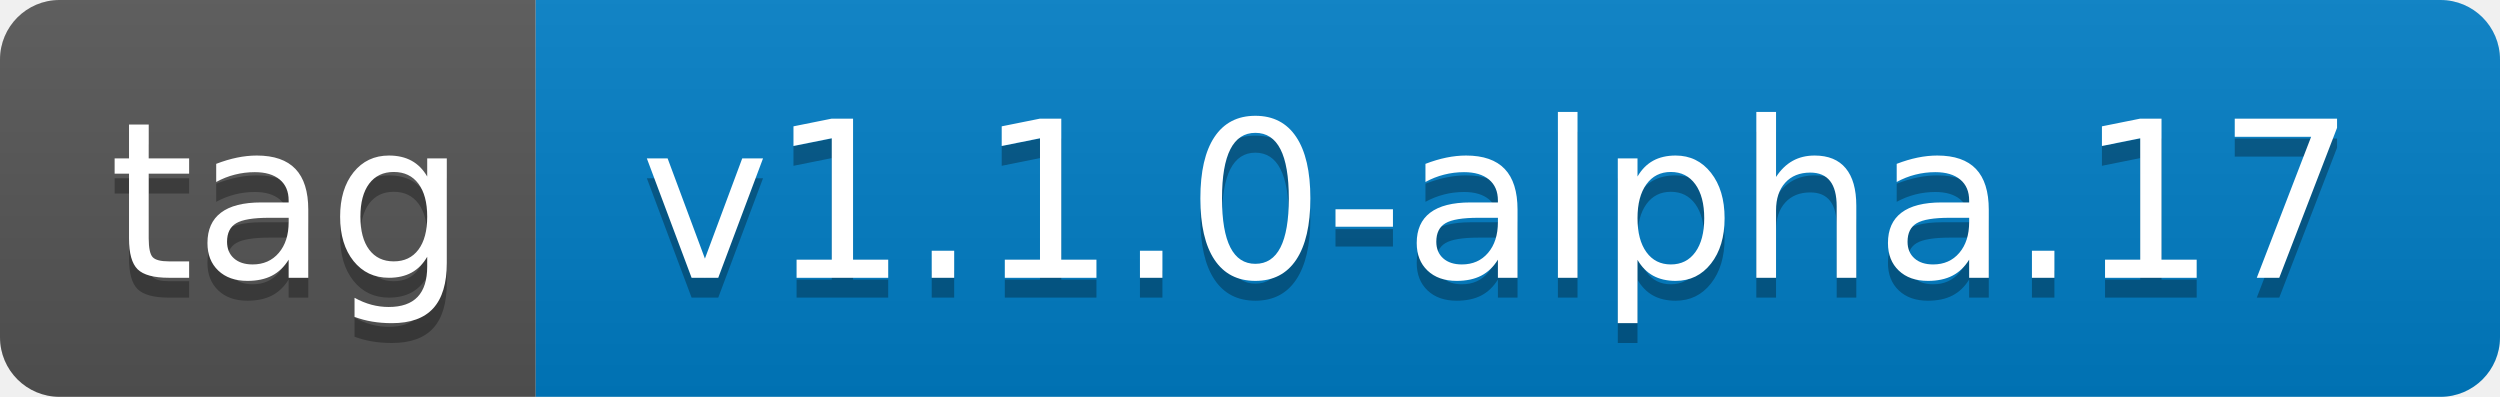
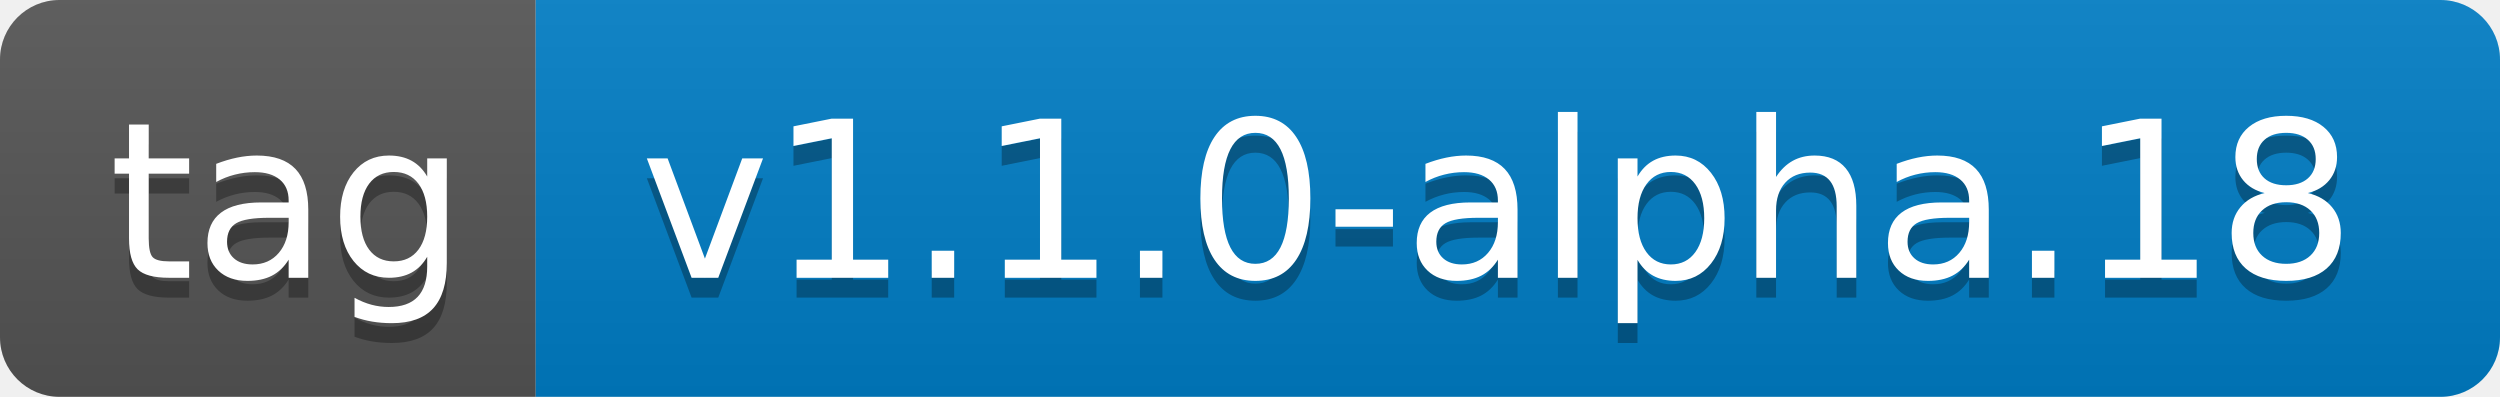
- <svg xmlns="http://www.w3.org/2000/svg" width="126" height="20" role="img" aria-label="tag: v1.1.0-alpha.17">
+ <svg xmlns="http://www.w3.org/2000/svg" width="126" height="20" role="img" aria-label="tag: v1.1.0-alpha.18">
  <linearGradient id="s" x2="0" y2="100%">
    <stop offset="0" stop-color="#bbb" stop-opacity=".1" />
    <stop offset="1" stop-opacity=".1" />
  </linearGradient>
  <clipPath id="r">
    <rect width="126" height="20" rx="3" fill="#fff" />
  </clipPath>
  <g clip-path="url(#r)">
    <rect width="27" height="20" fill="#555" />
    <rect x="27" width="99" height="20" fill="#007ec6" />
    <rect width="126" height="20" fill="url(#s)" />
  </g>
  <g fill="#fff" text-anchor="middle" font-family="Verdana,Geneva,DejaVu Sans,sans-serif" text-rendering="geometricPrecision" font-size="110">
    <text aria-hidden="true" x="145" y="150" fill="#010101" fill-opacity=".3" transform="scale(.1)" textLength="170">tag</text>
    <text x="145" y="140" transform="scale(.1)" fill="#fff" textLength="170">tag</text>
-     <text aria-hidden="true" x="755" y="150" fill="#010101" fill-opacity=".3" transform="scale(.1)" textLength="890">v1.1.0-alpha.17</text>
-     <text x="755" y="140" transform="scale(.1)" fill="#fff" textLength="890">v1.1.0-alpha.17</text>
+     <text aria-hidden="true" x="755" y="150" fill="#010101" fill-opacity=".3" transform="scale(.1)" textLength="890">v1.1.0-alpha.18</text>
+     <text x="755" y="140" transform="scale(.1)" fill="#fff" textLength="890">v1.1.0-alpha.18</text>
  </g>
</svg>
